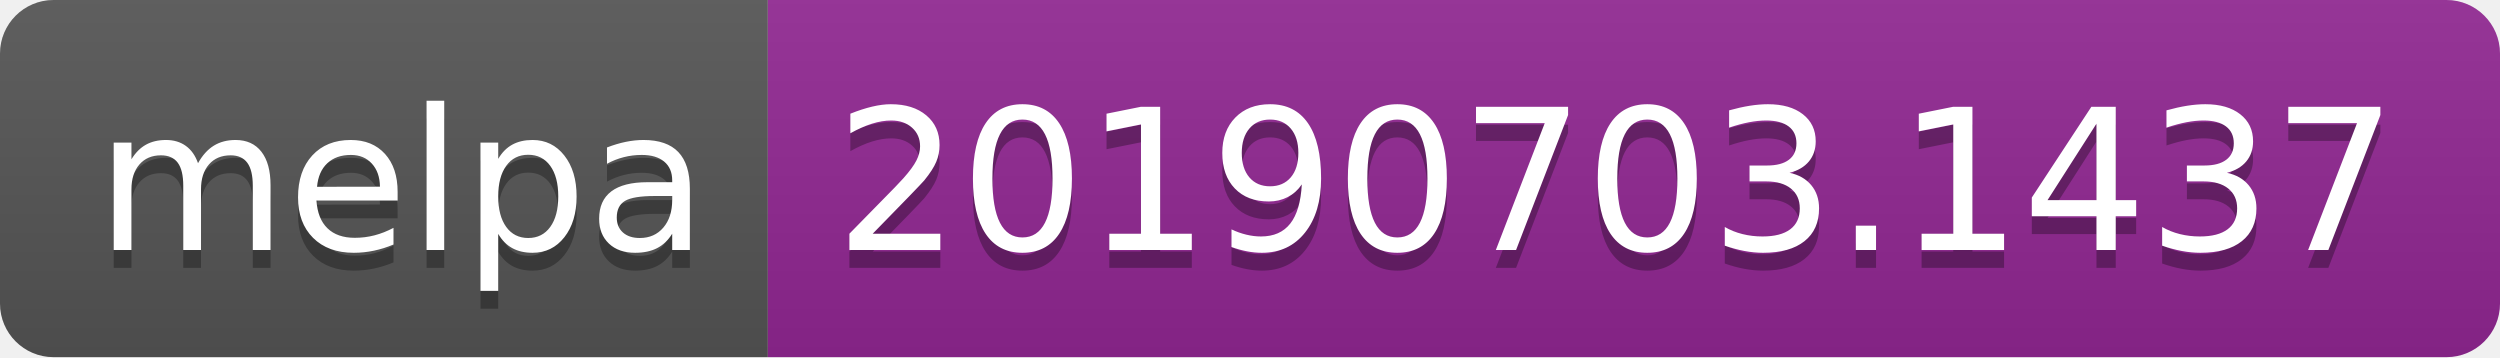
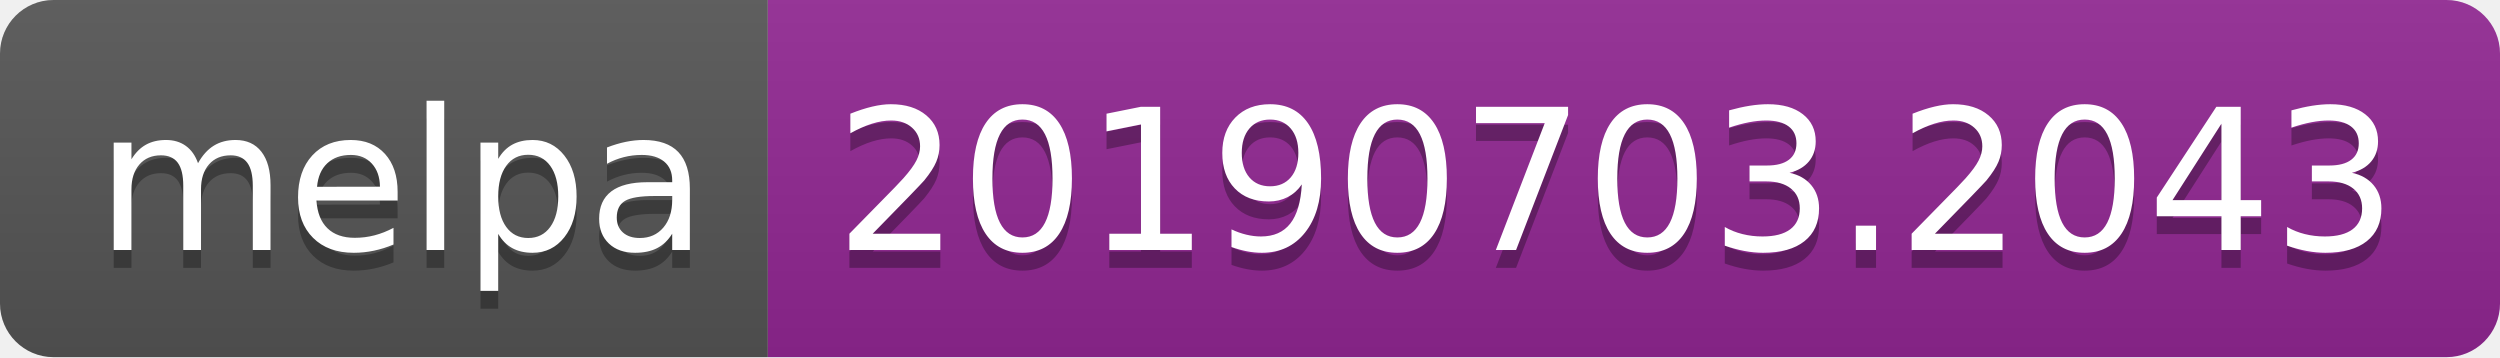
<svg xmlns="http://www.w3.org/2000/svg" width="140" height="20">
  <linearGradient id="b" x2="0" y2="100%">
    <stop offset="0" stop-color="#bbb" stop-opacity=".1" />
    <stop offset="1" stop-opacity=".1" />
  </linearGradient>
  <clipPath id="a">
    <rect width="140" height="20" rx="3" fill="#fff" />
  </clipPath>
  <g clip-path="url(#a)">
    <path fill="#555" d="M0 0h43v20H0z" />
    <path fill="#922793" d="M43 0h97v20H43z" />
    <path fill="url(#b)" d="M0 0h140v20H0z" />
  </g>
  <g fill="#fff" text-anchor="middle" font-family="DejaVu Sans,Verdana,Geneva,sans-serif" font-size="110">
    <text x="225" y="150" fill="#010101" fill-opacity=".3" transform="scale(.1)" textLength="330">melpa</text>
    <text x="225" y="140" transform="scale(.1)" textLength="330">melpa</text>
-     <text x="905" y="150" fill="#010101" fill-opacity=".3" transform="scale(.1)" textLength="870">20190703.1437</text>
-     <text x="905" y="140" transform="scale(.1)" textLength="870">20190703.1437</text>
+     <text x="905" y="150" fill="#010101" fill-opacity=".3" transform="scale(.1)" textLength="870">20190703.2043</text>
+     <text x="905" y="140" transform="scale(.1)" textLength="870">20190703.2043</text>
  </g>
</svg>
